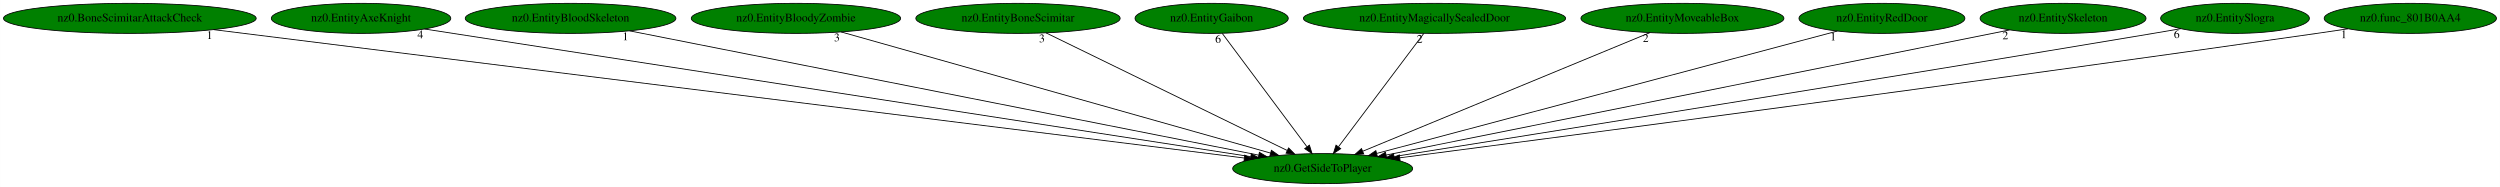
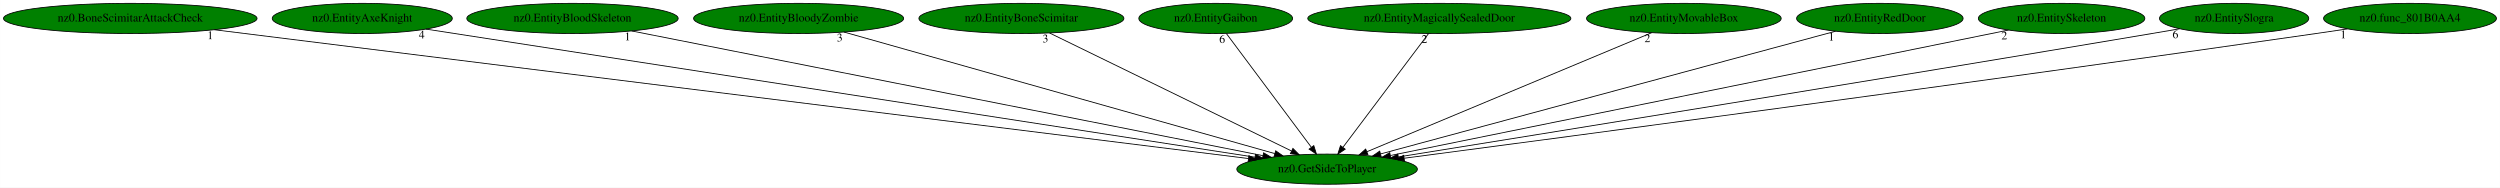
- <svg xmlns="http://www.w3.org/2000/svg" xmlns:xlink="http://www.w3.org/1999/xlink" width="2995pt" height="224pt" viewBox="0.00 0.00 2994.78 224.00">
+ <svg xmlns="http://www.w3.org/2000/svg" xmlns:xlink="http://www.w3.org/1999/xlink" width="2985pt" height="224pt" viewBox="0.00 0.00 2984.78 224.00">
  <g id="graph0" class="graph" transform="scale(1 1) rotate(0) translate(4 220)">
-     <polygon fill="white" stroke="transparent" points="-4,4 -4,-220 2990.78,-220 2990.78,4 -4,4" />
+     <polygon fill="white" stroke="transparent" points="-4,4 -4,-220 2980.78,-220 2980.78,4 -4,4" />
    <g id="node1" class="node">
      <ellipse fill="green" stroke="black" cx="1580.44" cy="-18" rx="107.78" ry="18" />
      <text text-anchor="middle" x="1580.44" y="-14.3" font-family="Times,serif" font-size="14.00">nz0.GetSideToPlayer</text>
    </g>
    <g id="node2" class="node">
      <g id="a_node2">
        <a xlink:href="nz0.BoneScimitarAttackCheck.svg" xlink:title="nz0.BoneScimitarAttackCheck">
          <ellipse fill="green" stroke="black" cx="151.44" cy="-198" rx="151.37" ry="18" />
          <text text-anchor="middle" x="151.44" y="-194.3" font-family="Times,serif" font-size="14.00">nz0.BoneScimitarAttackCheck</text>
        </a>
      </g>
    </g>
    <g id="edge1" class="edge">
      <path fill="none" stroke="black" d="M251.92,-184.48C516.48,-151.53 1229.55,-62.71 1486.52,-30.7" />
      <polygon fill="black" stroke="black" points="1487.08,-34.16 1496.57,-29.45 1486.21,-27.21 1487.08,-34.16" />
      <text text-anchor="middle" x="246.92" y="-173.28" font-family="Times,serif" font-size="14.00">1</text>
    </g>
    <g id="node3" class="node">
      <g id="a_node3">
        <a xlink:href="nz0.EntityAxeKnight.svg" xlink:title="nz0.EntityAxeKnight">
          <ellipse fill="green" stroke="black" cx="428.44" cy="-198" rx="107.48" ry="18" />
          <text text-anchor="middle" x="428.44" y="-194.3" font-family="Times,serif" font-size="14.00">nz0.EntityAxeKnight</text>
        </a>
      </g>
    </g>
    <g id="edge2" class="edge">
      <path fill="none" stroke="black" d="M504.47,-185.25C710.22,-153.46 1277.02,-65.88 1494.2,-32.32" />
      <polygon fill="black" stroke="black" points="1494.93,-35.75 1504.28,-30.77 1493.86,-28.84 1494.93,-35.75" />
      <text text-anchor="middle" x="499.47" y="-174.05" font-family="Times,serif" font-size="14.00">4</text>
    </g>
    <g id="node4" class="node">
      <g id="a_node4">
        <a xlink:href="nz0.EntityBloodSkeleton.svg" xlink:title="nz0.EntityBloodSkeleton">
          <ellipse fill="green" stroke="black" cx="679.44" cy="-198" rx="126.18" ry="18" />
          <text text-anchor="middle" x="679.44" y="-194.3" font-family="Times,serif" font-size="14.00">nz0.EntityBloodSkeleton</text>
        </a>
      </g>
    </g>
    <g id="edge3" class="edge">
      <path fill="none" stroke="black" d="M750.14,-183.03C916.5,-150.17 1331.6,-68.16 1503.75,-34.15" />
      <polygon fill="black" stroke="black" points="1504.62,-37.55 1513.75,-32.17 1503.26,-30.68 1504.62,-37.55" />
      <text text-anchor="middle" x="745.14" y="-171.83" font-family="Times,serif" font-size="14.00">1</text>
    </g>
    <g id="node5" class="node">
      <g id="a_node5">
        <a xlink:href="nz0.EntityBloodyZombie.svg" xlink:title="nz0.EntityBloodyZombie">
          <ellipse fill="green" stroke="black" cx="949.44" cy="-198" rx="125.38" ry="18" />
          <text text-anchor="middle" x="949.44" y="-194.3" font-family="Times,serif" font-size="14.00">nz0.EntityBloodyZombie</text>
        </a>
      </g>
    </g>
    <g id="edge4" class="edge">
      <path fill="none" stroke="black" d="M1003.51,-181.75C1120.05,-148.87 1394.33,-71.5 1518.01,-36.61" />
      <polygon fill="black" stroke="black" points="1519.05,-39.95 1527.72,-33.87 1517.15,-33.22 1519.05,-39.95" />
      <text text-anchor="middle" x="998.51" y="-170.55" font-family="Times,serif" font-size="14.00">3</text>
    </g>
    <g id="node6" class="node">
      <g id="a_node6">
        <a xlink:href="nz0.EntityBoneScimitar.svg" xlink:title="nz0.EntityBoneScimitar">
          <ellipse fill="green" stroke="black" cx="1215.44" cy="-198" rx="122.38" ry="18" />
          <text text-anchor="middle" x="1215.44" y="-194.3" font-family="Times,serif" font-size="14.00">nz0.EntityBoneScimitar</text>
        </a>
      </g>
    </g>
    <g id="edge5" class="edge">
      <path fill="none" stroke="black" d="M1249.12,-180.57C1315.75,-148.08 1464.27,-75.65 1537.68,-39.85" />
      <polygon fill="black" stroke="black" points="1539.64,-42.79 1547.1,-35.26 1536.58,-36.5 1539.64,-42.79" />
      <text text-anchor="middle" x="1244.12" y="-169.37" font-family="Times,serif" font-size="14.00">3</text>
    </g>
    <g id="node7" class="node">
      <g id="a_node7">
        <a xlink:href="nz0.EntityGaibon.svg" xlink:title="nz0.EntityGaibon">
          <ellipse fill="green" stroke="black" cx="1447.44" cy="-198" rx="91.78" ry="18" />
          <text text-anchor="middle" x="1447.44" y="-194.3" font-family="Times,serif" font-size="14.00">nz0.EntityGaibon</text>
        </a>
      </g>
    </g>
    <g id="edge6" class="edge">
      <path fill="none" stroke="black" d="M1460.19,-179.93C1483.72,-148.43 1534.09,-81.03 1561.58,-44.24" />
      <polygon fill="black" stroke="black" points="1564.54,-46.12 1567.72,-36.02 1558.93,-41.93 1564.54,-46.12" />
      <text text-anchor="middle" x="1455.19" y="-168.73" font-family="Times,serif" font-size="14.00">6</text>
    </g>
    <g id="node8" class="node">
      <g id="a_node8">
        <a xlink:href="nz0.EntityMagicallySealedDoor.svg" xlink:title="nz0.EntityMagicallySealedDoor">
          <ellipse fill="green" stroke="black" cx="1714.44" cy="-198" rx="157.07" ry="18" />
          <text text-anchor="middle" x="1714.44" y="-194.3" font-family="Times,serif" font-size="14.00">nz0.EntityMagicallySealedDoor</text>
        </a>
      </g>
    </g>
    <g id="edge7" class="edge">
      <path fill="none" stroke="black" d="M1701.59,-179.93C1677.88,-148.43 1627.14,-81.03 1599.44,-44.24" />
      <polygon fill="black" stroke="black" points="1602.06,-41.9 1593.25,-36.02 1596.46,-46.11 1602.06,-41.9" />
      <text text-anchor="middle" x="1696.59" y="-168.73" font-family="Times,serif" font-size="14.00">2</text>
    </g>
    <g id="node9" class="node">
      <g id="a_node9">
-         <a xlink:href="nz0.EntityMoveableBox.svg" xlink:title="nz0.EntityMoveableBox">
-           <ellipse fill="green" stroke="black" cx="2011.44" cy="-198" rx="121.58" ry="18" />
-           <text text-anchor="middle" x="2011.44" y="-194.3" font-family="Times,serif" font-size="14.00">nz0.EntityMoveableBox</text>
+         <a xlink:href="nz0.EntityMovableBox.svg" xlink:title="nz0.EntityMovableBox">
+           <ellipse fill="green" stroke="black" cx="2006.44" cy="-198" rx="116.18" ry="18" />
+           <text text-anchor="middle" x="2006.44" y="-194.3" font-family="Times,serif" font-size="14.00">nz0.EntityMovableBox</text>
        </a>
      </g>
    </g>
    <g id="edge8" class="edge">
-       <path fill="none" stroke="black" d="M1972.43,-180.89C1893.34,-148.23 1714.32,-74.29 1628.32,-38.77" />
-       <polygon fill="black" stroke="black" points="1629.63,-35.53 1619.05,-34.95 1626.95,-42 1629.63,-35.53" />
-       <text text-anchor="middle" x="1967.43" y="-169.69" font-family="Times,serif" font-size="14.00">2</text>
+       <path fill="none" stroke="black" d="M1967.88,-180.89C1889.78,-148.26 1713.12,-74.44 1628.02,-38.88" />
+       <polygon fill="black" stroke="black" points="1629.17,-35.57 1618.6,-34.95 1626.48,-42.03 1629.17,-35.57" />
+       <text text-anchor="middle" x="1962.88" y="-169.69" font-family="Times,serif" font-size="14.00">2</text>
    </g>
    <g id="node10" class="node">
      <g id="a_node10">
        <a xlink:href="nz0.EntityRedDoor.svg" xlink:title="nz0.EntityRedDoor">
-           <ellipse fill="green" stroke="black" cx="2250.44" cy="-198" rx="99.38" ry="18" />
-           <text text-anchor="middle" x="2250.44" y="-194.3" font-family="Times,serif" font-size="14.00">nz0.EntityRedDoor</text>
+           <ellipse fill="green" stroke="black" cx="2240.44" cy="-198" rx="99.38" ry="18" />
+           <text text-anchor="middle" x="2240.44" y="-194.3" font-family="Times,serif" font-size="14.00">nz0.EntityRedDoor</text>
        </a>
      </g>
    </g>
    <g id="edge9" class="edge">
-       <path fill="none" stroke="black" d="M2197.02,-182.81C2075.26,-150.46 1777.46,-71.34 1645.37,-36.25" />
-       <polygon fill="black" stroke="black" points="1645.95,-32.78 1635.39,-33.6 1644.15,-39.55 1645.95,-32.78" />
-       <text text-anchor="middle" x="2192.02" y="-171.61" font-family="Times,serif" font-size="14.00">1</text>
+       <path fill="none" stroke="black" d="M2187.54,-182.73C2067.4,-150.33 1774.32,-71.29 1644.33,-36.23" />
+       <polygon fill="black" stroke="black" points="1645.07,-32.81 1634.51,-33.58 1643.25,-39.57 1645.07,-32.81" />
+       <text text-anchor="middle" x="2182.54" y="-171.53" font-family="Times,serif" font-size="14.00">1</text>
    </g>
    <g id="node11" class="node">
      <g id="a_node11">
        <a xlink:href="nz0.EntitySkeleton.svg" xlink:title="nz0.EntitySkeleton">
-           <ellipse fill="green" stroke="black" cx="2467.44" cy="-198" rx="99.38" ry="18" />
-           <text text-anchor="middle" x="2467.44" y="-194.3" font-family="Times,serif" font-size="14.00">nz0.EntitySkeleton</text>
+           <ellipse fill="green" stroke="black" cx="2457.44" cy="-198" rx="99.38" ry="18" />
+           <text text-anchor="middle" x="2457.44" y="-194.3" font-family="Times,serif" font-size="14.00">nz0.EntitySkeleton</text>
        </a>
      </g>
    </g>
    <g id="edge10" class="edge">
-       <path fill="none" stroke="black" d="M2403.29,-184.13C2243.51,-152.06 1828.32,-68.74 1656.55,-34.27" />
-       <polygon fill="black" stroke="black" points="1657.07,-30.81 1646.57,-32.27 1655.69,-37.67 1657.07,-30.81" />
-       <text text-anchor="middle" x="2398.29" y="-172.93" font-family="Times,serif" font-size="14.00">2</text>
+       <path fill="none" stroke="black" d="M2394.01,-184.13C2236.13,-152.08 1826.02,-68.85 1656,-34.34" />
+       <polygon fill="black" stroke="black" points="1656.62,-30.89 1646.13,-32.33 1655.23,-37.75 1656.62,-30.89" />
+       <text text-anchor="middle" x="2389.01" y="-172.93" font-family="Times,serif" font-size="14.00">2</text>
    </g>
    <g id="node12" class="node">
      <g id="a_node12">
        <a xlink:href="nz0.EntitySlogra.svg" xlink:title="nz0.EntitySlogra">
-           <ellipse fill="green" stroke="black" cx="2673.44" cy="-198" rx="89.08" ry="18" />
-           <text text-anchor="middle" x="2673.44" y="-194.3" font-family="Times,serif" font-size="14.00">nz0.EntitySlogra</text>
+           <ellipse fill="green" stroke="black" cx="2663.44" cy="-198" rx="89.08" ry="18" />
+           <text text-anchor="middle" x="2663.44" y="-194.3" font-family="Times,serif" font-size="14.00">nz0.EntitySlogra</text>
        </a>
      </g>
    </g>
    <g id="edge11" class="edge">
-       <path fill="none" stroke="black" d="M2608.62,-185.65C2597.55,-183.74 2586.17,-181.8 2575.44,-180 2239.13,-123.62 1838.28,-59.79 1666.02,-32.51" />
-       <polygon fill="black" stroke="black" points="1666.43,-29.03 1656,-30.93 1665.33,-35.95 1666.43,-29.03" />
-       <text text-anchor="middle" x="2603.62" y="-174.45" font-family="Times,serif" font-size="14.00">6</text>
+       <path fill="none" stroke="black" d="M2598.35,-185.62C2587.37,-183.72 2576.08,-181.79 2565.44,-180 2232.68,-123.94 1836.17,-60 1665.48,-32.61" />
+       <polygon fill="black" stroke="black" points="1665.97,-29.15 1655.55,-31.02 1664.87,-36.06 1665.97,-29.15" />
+       <text text-anchor="middle" x="2593.35" y="-174.42" font-family="Times,serif" font-size="14.00">6</text>
    </g>
    <g id="node13" class="node">
      <g id="a_node13">
        <a xlink:href="nz0.func_801B0AA4.svg" xlink:title="nz0.func_801B0AA4">
-           <ellipse fill="green" stroke="black" cx="2883.44" cy="-198" rx="103.18" ry="18" />
-           <text text-anchor="middle" x="2883.44" y="-194.3" font-family="Times,serif" font-size="14.00">nz0.func_801B0AA4</text>
+           <ellipse fill="green" stroke="black" cx="2873.44" cy="-198" rx="103.18" ry="18" />
+           <text text-anchor="middle" x="2873.44" y="-194.3" font-family="Times,serif" font-size="14.00">nz0.func_801B0AA4</text>
        </a>
      </g>
    </g>
    <g id="edge12" class="edge">
-       <path fill="none" stroke="black" d="M2808.76,-185.49C2796.3,-183.62 2783.51,-181.73 2771.44,-180 2362.38,-121.31 1873.39,-57.07 1672.99,-30.99" />
-       <polygon fill="black" stroke="black" points="1673.17,-27.48 1662.8,-29.67 1672.27,-34.43 1673.17,-27.48" />
-       <text text-anchor="middle" x="2803.76" y="-174.29" font-family="Times,serif" font-size="14.00">1</text>
+       <path fill="none" stroke="black" d="M2798.76,-185.5C2786.3,-183.63 2773.51,-181.74 2761.44,-180 2356.03,-121.6 1871.52,-57.26 1672.58,-31.08" />
+       <polygon fill="black" stroke="black" points="1672.84,-27.58 1662.47,-29.75 1671.92,-34.52 1672.84,-27.58" />
+       <text text-anchor="middle" x="2793.76" y="-174.3" font-family="Times,serif" font-size="14.00">1</text>
    </g>
  </g>
</svg>
